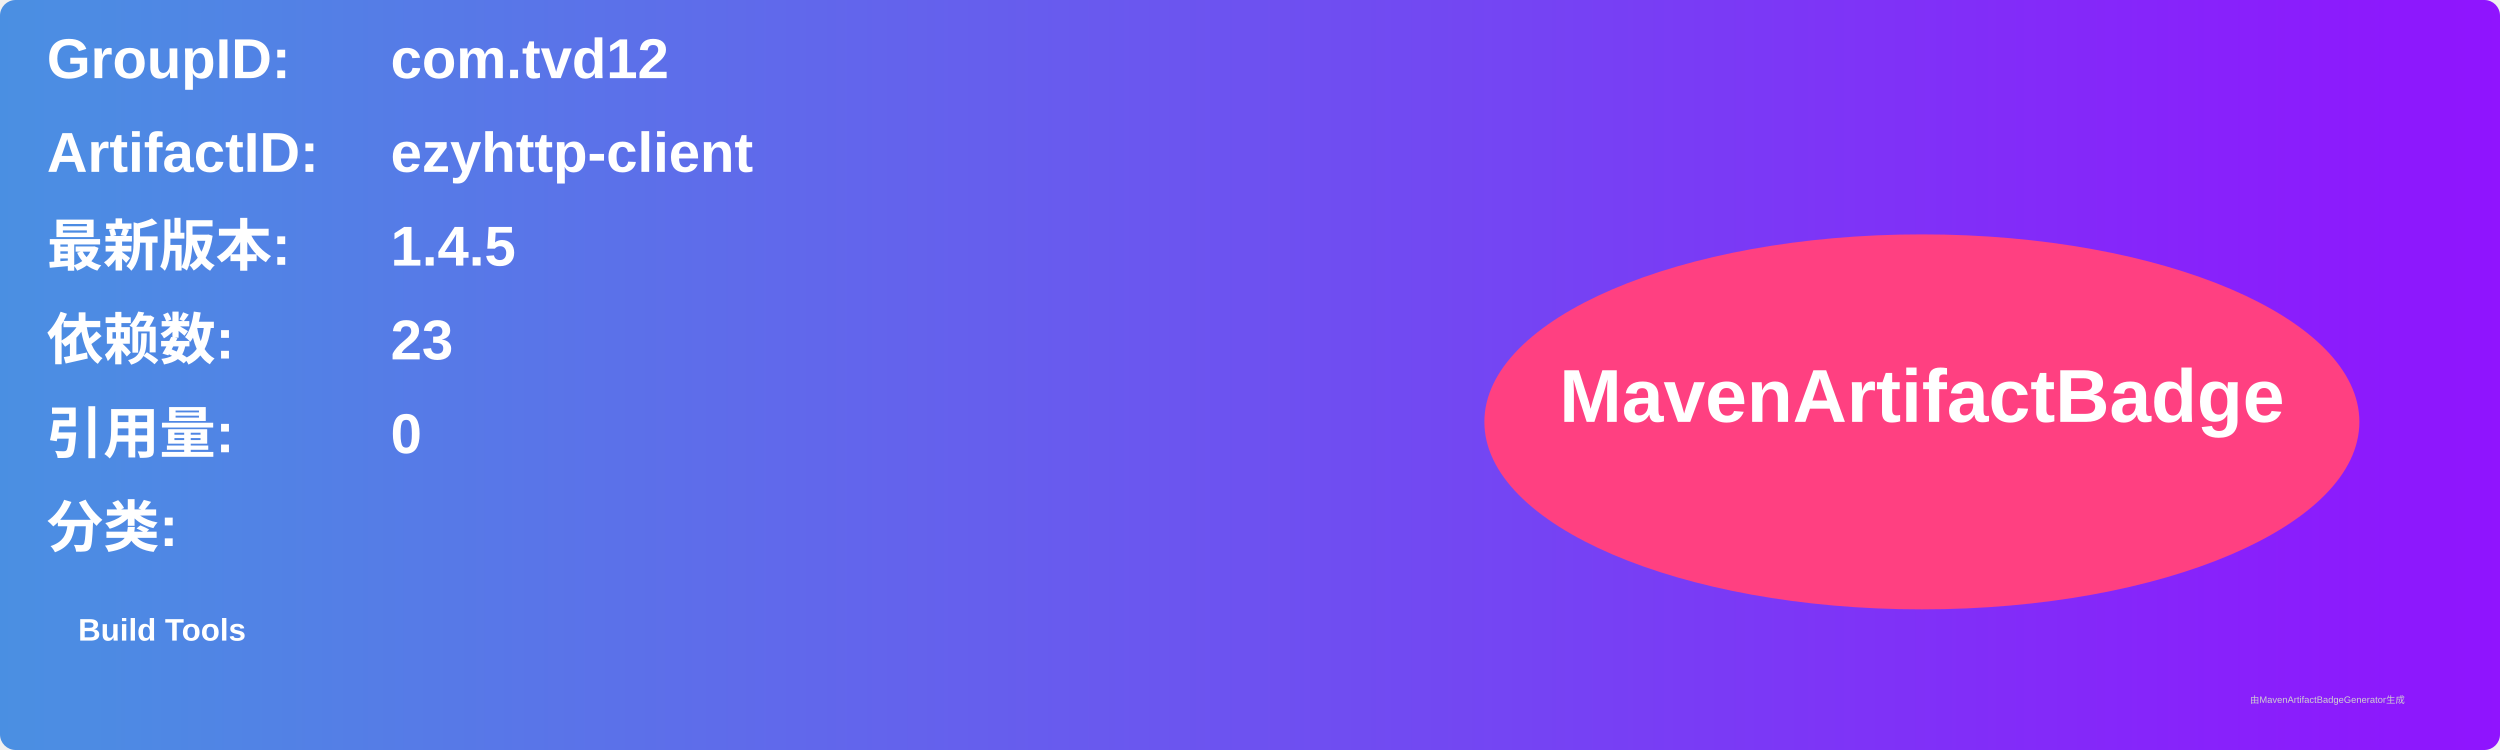
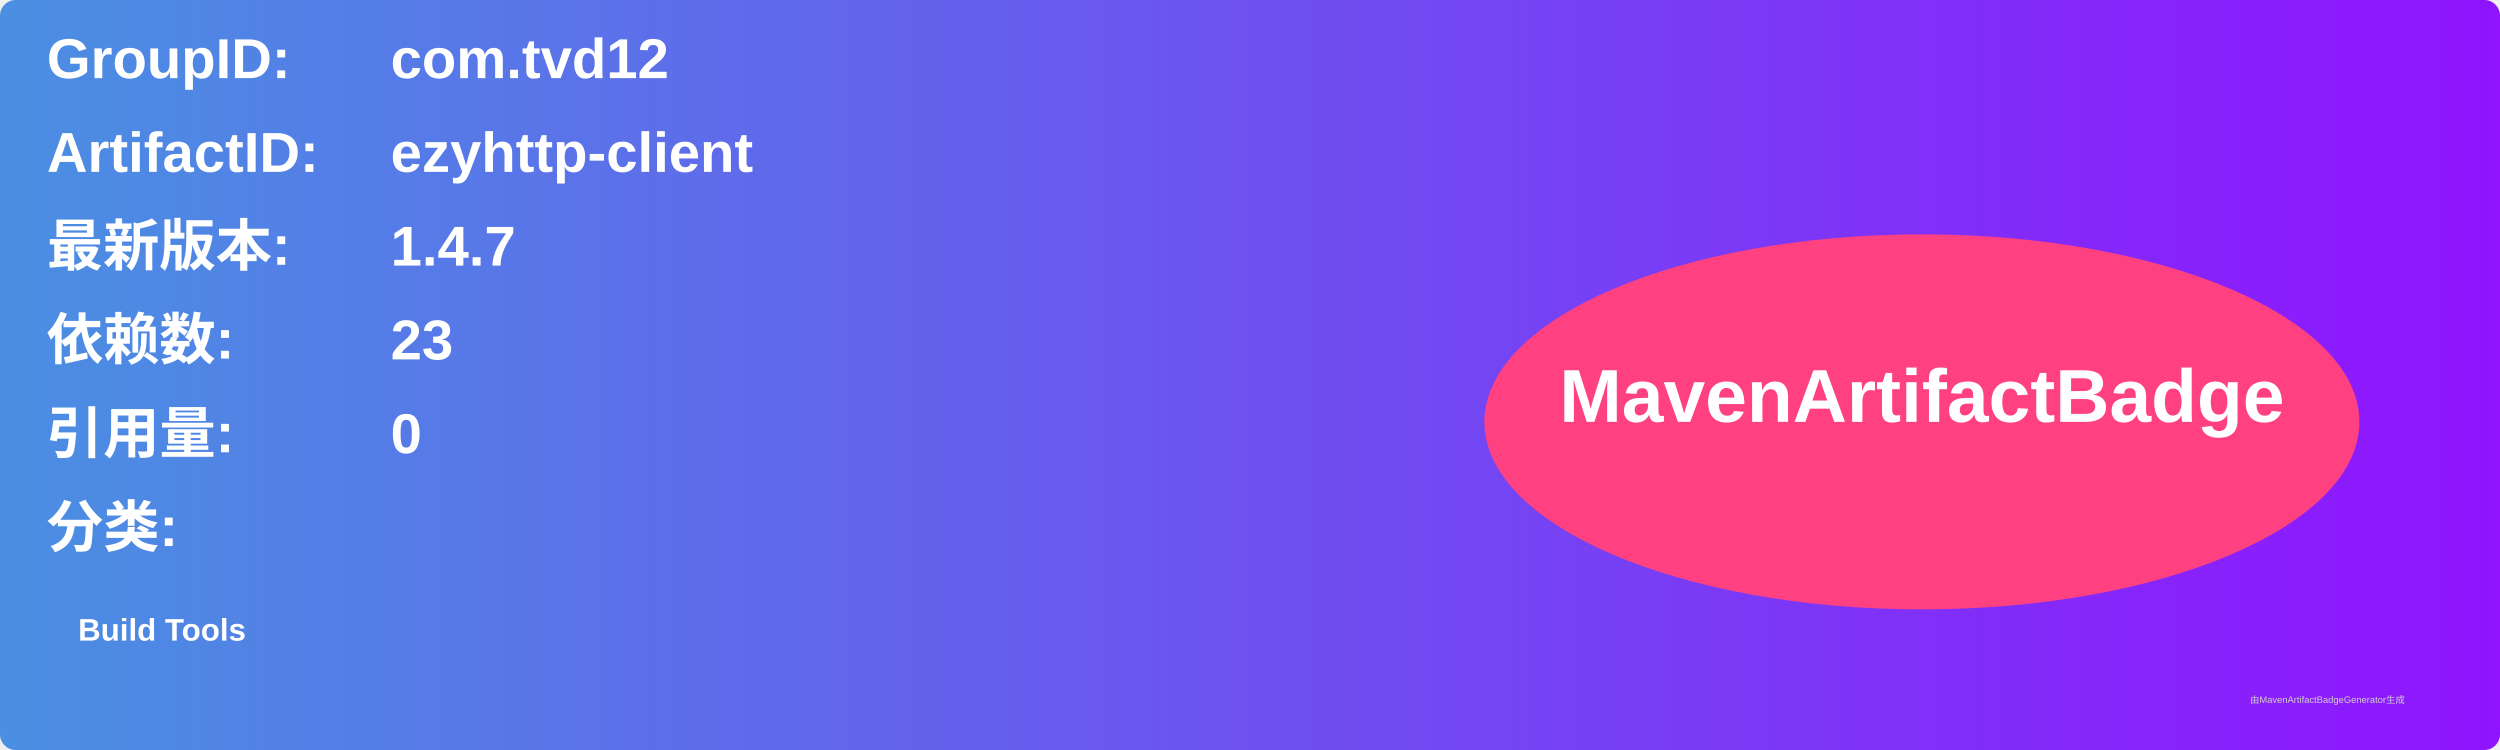
<svg xmlns="http://www.w3.org/2000/svg" width="800" height="240" viewBox="0 0 800 240">
  <linearGradient id="grad" x1="0%" y1="0%" x2="100%" y2="0%">
    <stop offset="0%" stop-color="#4a90e2" />
    <stop offset="100%" stop-color="#9013fe" />
  </linearGradient>
  <rect width="100%" height="100%" rx="5" ry="5" fill="url(#grad)" />
  <g transform="translate(15, 15)">
    <text x="0" y="10" font-family="Arial" font-size="18" fill="white" font-weight="bold" width="260">GroupID:</text>
    <text x="110" y="10" font-family="Arial" font-size="18" fill="white" font-weight="bold" width="460">com.tvd12</text>
    <text x="0" y="40" font-family="Arial" font-size="18" fill="white" font-weight="bold" width="260">ArtifactID:</text>
    <text x="110" y="40" font-family="Arial" font-size="18" fill="white" font-weight="bold" width="460">ezyhttp-client</text>
    <text x="0" y="70" font-family="Arial" font-size="18" fill="white" font-weight="bold">最新版本:</text>
    <text x="110" y="70" font-family="Arial" font-size="18" fill="white" font-weight="bold">
-       <tspan font-weight="bold">1.4.5</tspan>
+       <tspan font-weight="bold">1.4.7</tspan>
    </text>
    <text x="0" y="100" font-family="Arial" font-size="18" fill="white" font-weight="bold">依赖数: </text>
    <text x="110" y="100" font-family="Arial" font-size="18" fill="white">
      <tspan font-weight="bold">23</tspan>
    </text>
    <text x="0" y="130" font-family="Arial" font-size="18" fill="white" font-weight="bold">引用量: </text>
    <text x="110" y="130" font-family="Arial" font-size="18" fill="white">
      <tspan font-weight="bold">0</tspan>
    </text>
    <text x="0" y="160" font-family="Arial" font-size="18" fill="white" font-weight="bold">分类:</text>
    <text x="10" y="190" font-family="Arial" font-size="10" fill="white">
      <tspan font-weight="bold">Build Tools</tspan>
    </text>
    <ellipse cx="600" cy="120" rx="140" ry="60" fill="#ff4081" />
    <text x="600" y="120" text-anchor="middle" font-family="Arial" font-size="24" fill="white" font-weight="bold">MavenArtifactBadge</text>
  </g>
  <text x="720" y="225" font-family="Arial" font-size="3" fill="#d0d0d0">由MavenArtifactBadgeGenerator生成</text>
</svg>
